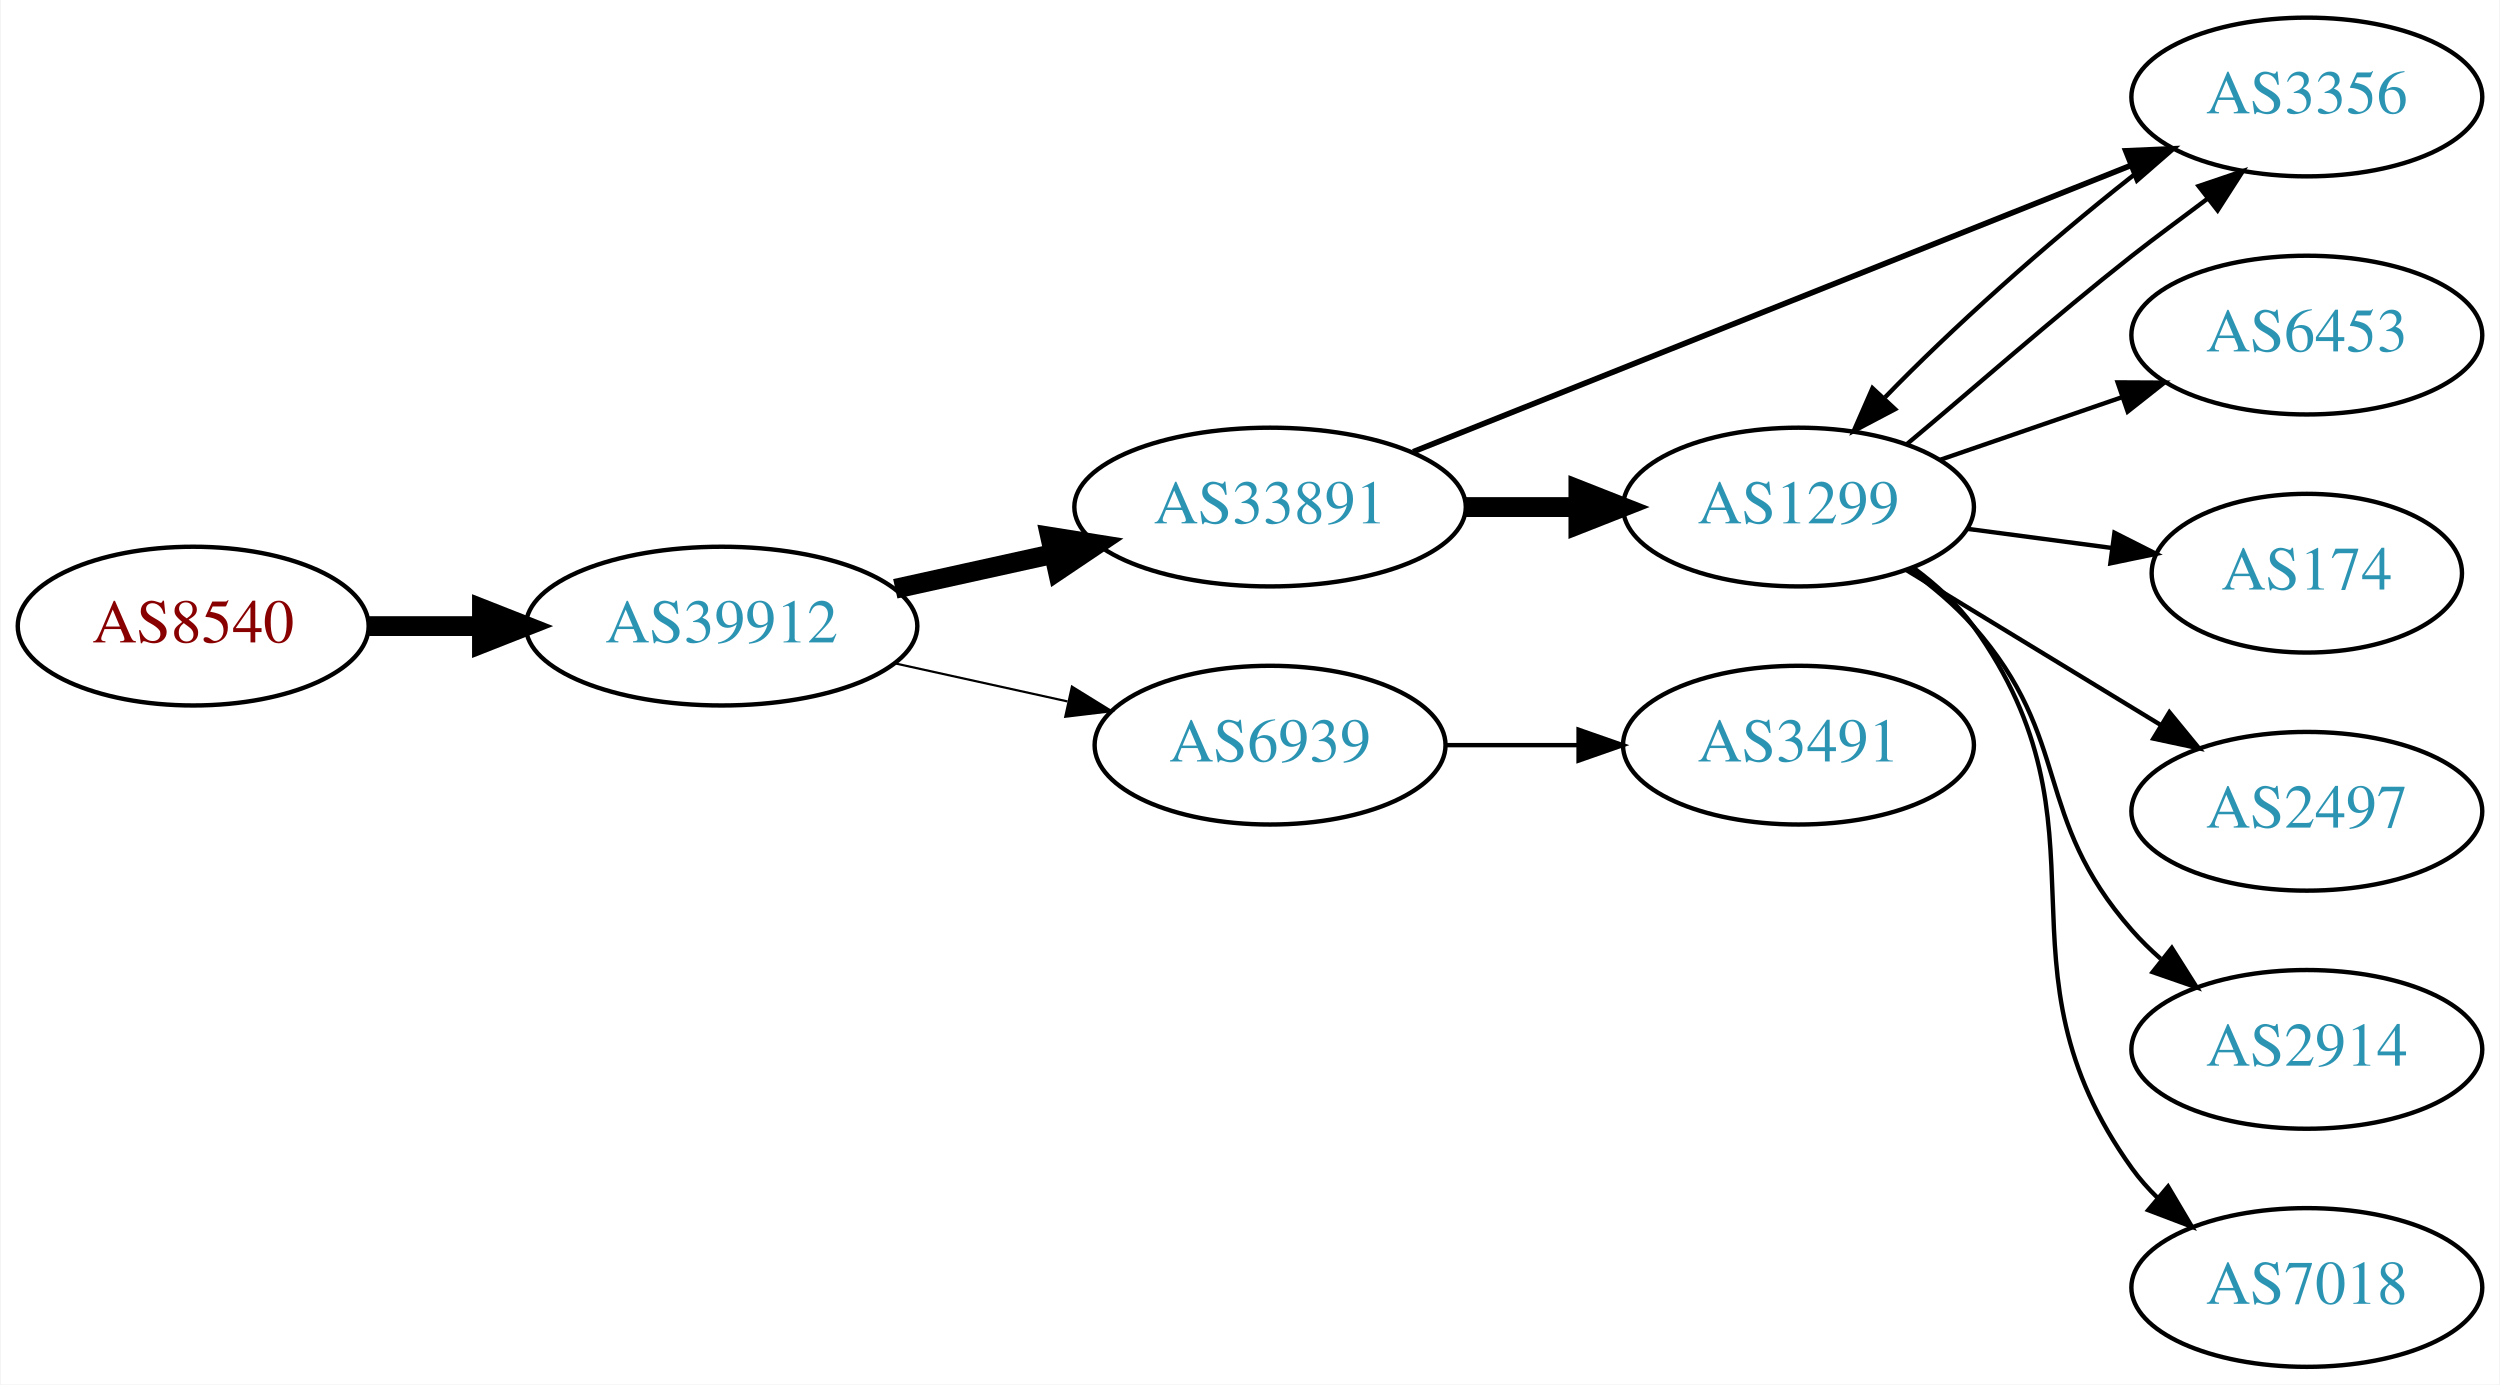
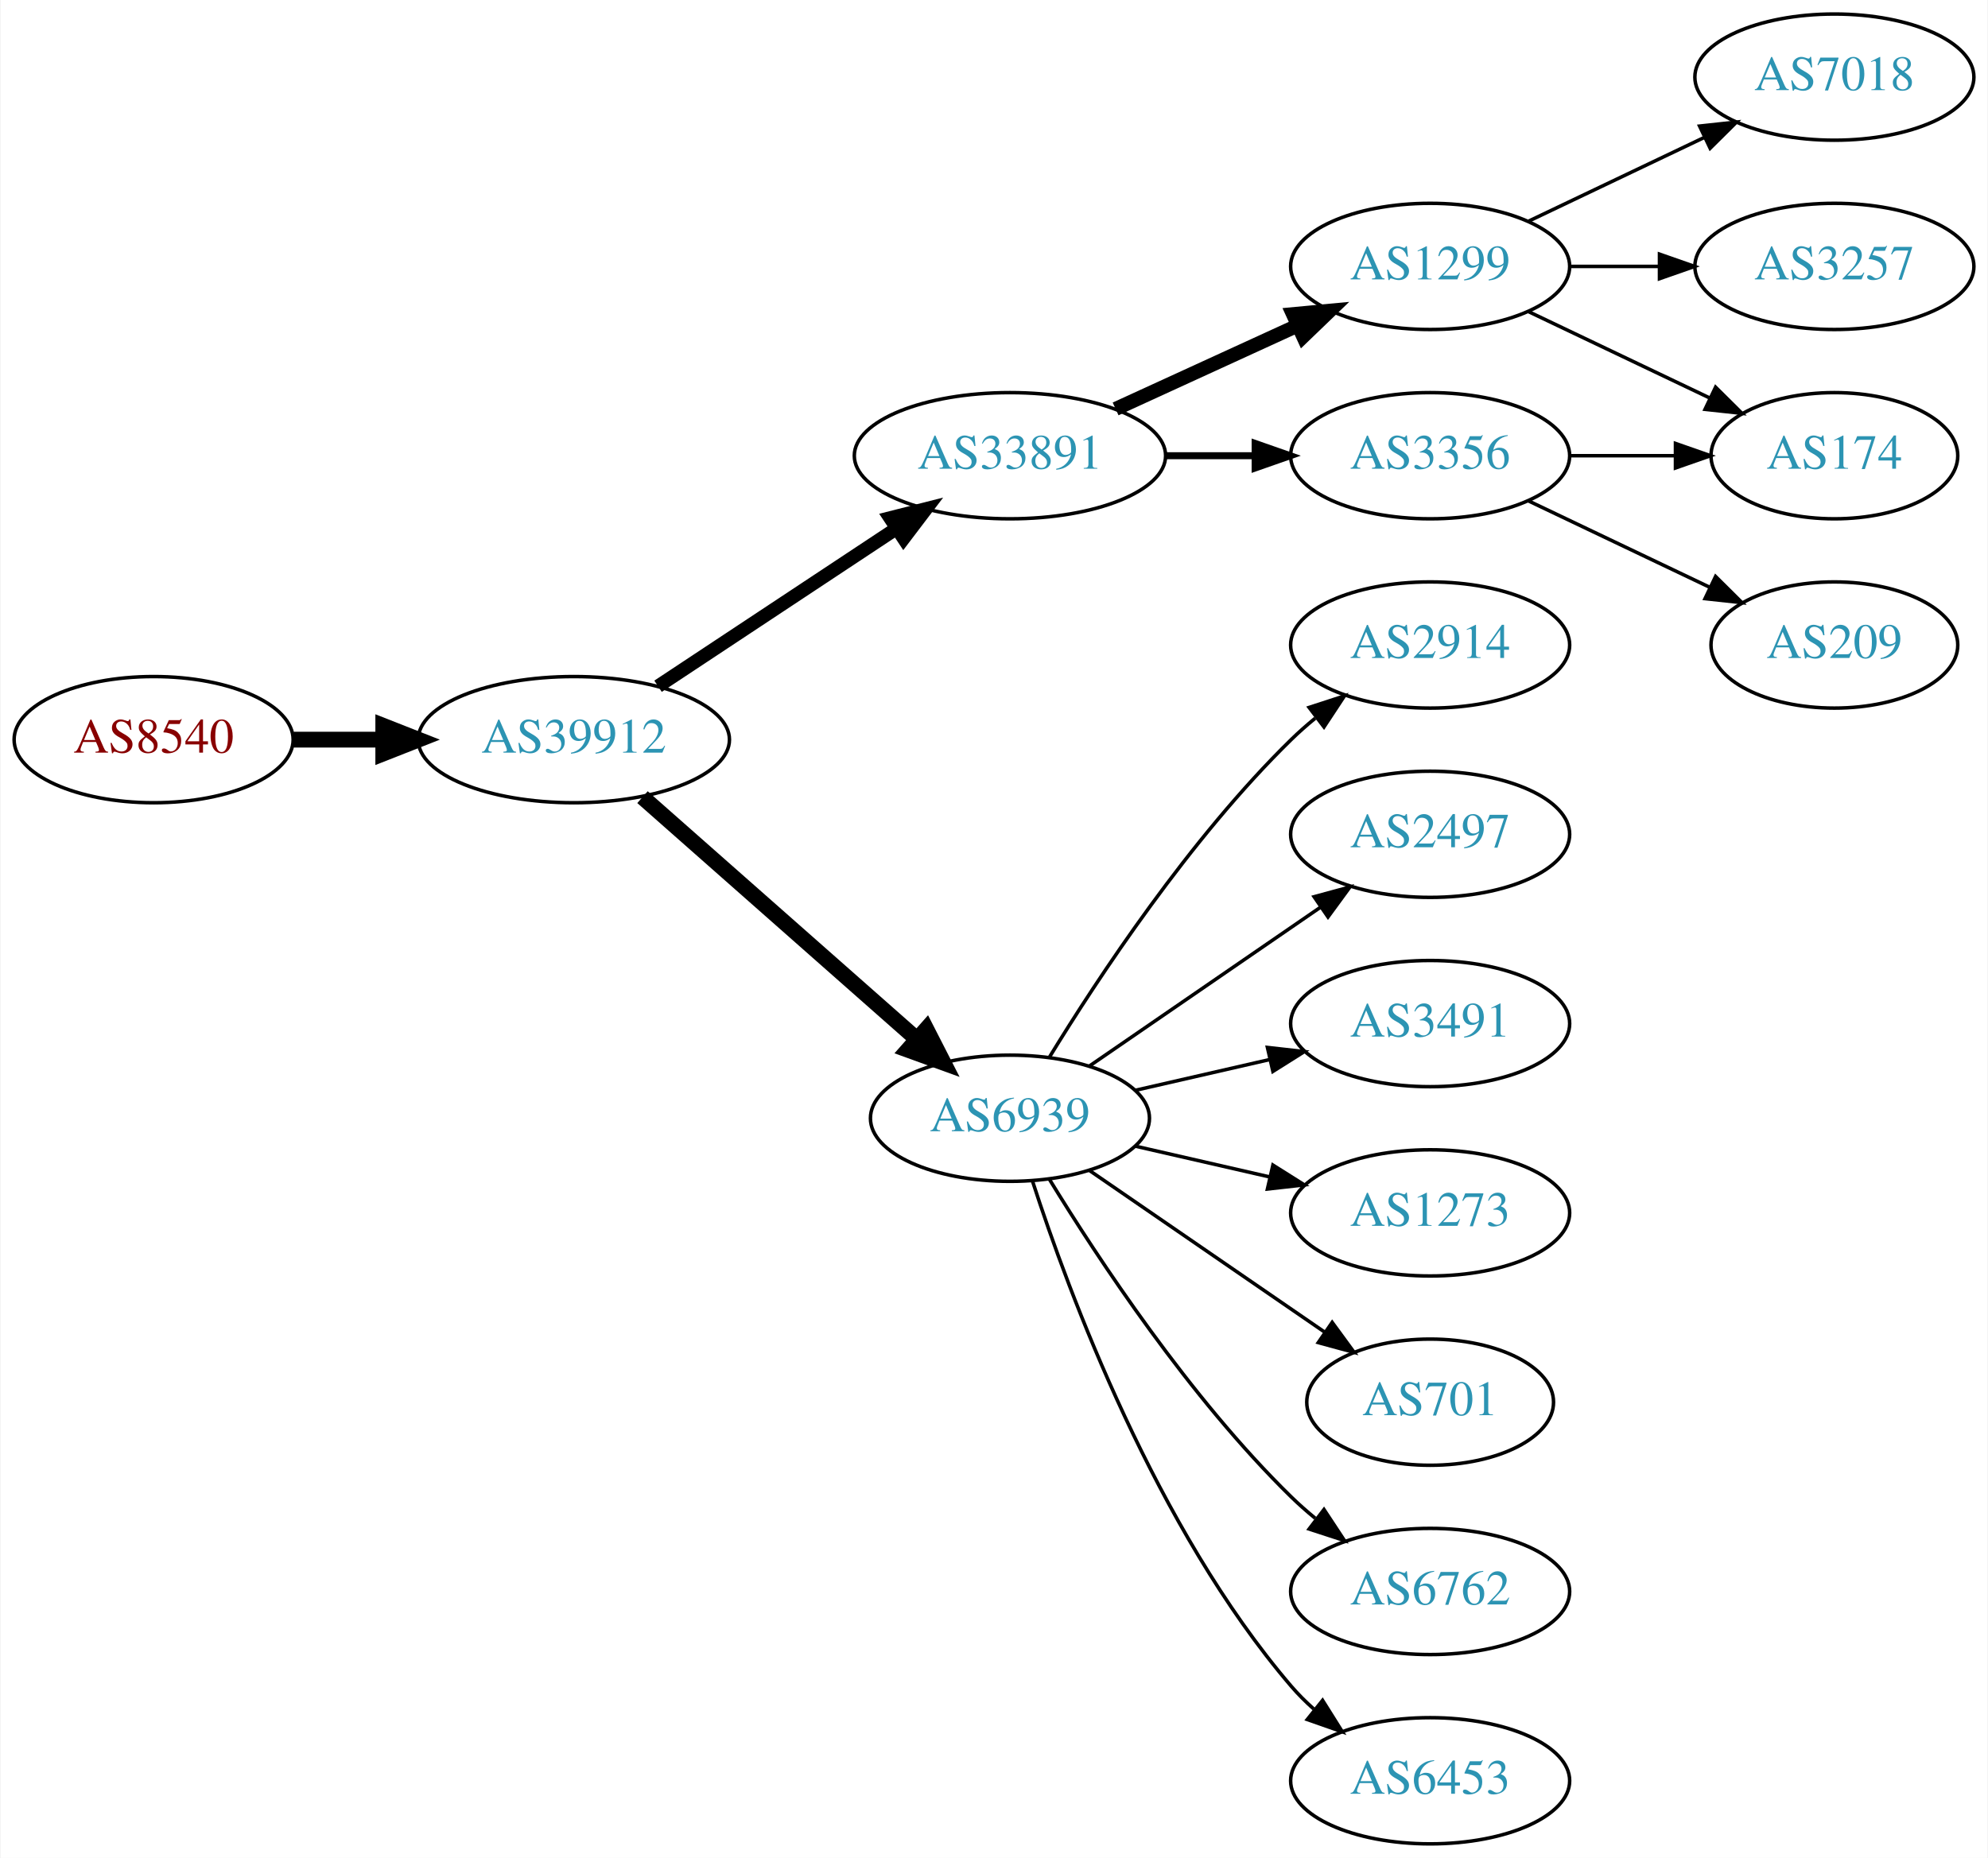
- <svg xmlns="http://www.w3.org/2000/svg" xmlns:xlink="http://www.w3.org/1999/xlink" width="567pt" height="314pt" viewBox="0.00 0.00 566.66 314.00">
-   <g id="graph0" class="graph" transform="scale(1 1) rotate(0) translate(4 310)">
-     <polygon fill="white" stroke="none" points="-4,4 -4,-310 562.663,-310 562.663,4 -4,4" />
+ <svg xmlns="http://www.w3.org/2000/svg" xmlns:xlink="http://www.w3.org/1999/xlink" width="567pt" height="530pt" viewBox="0.00 0.00 566.66 530.00">
+   <g id="graph0" class="graph" transform="scale(1 1) rotate(0) translate(4 526)">
+     <polygon fill="white" stroke="none" points="-4,4 -4,-526 562.663,-526 562.663,4 -4,4" />
    <g id="node1" class="node">
      <g id="a_node1">
        <a xlink:href="/asn/8540" xlink:title="AS8540 ~ AMA netwoRX GmbH [AT]">
-           <ellipse fill="#ffffff" stroke="black" cx="39.647" cy="-168" rx="39.794" ry="18" />
-           <text text-anchor="middle" x="39.647" y="-164.3" font-family="Times,serif" font-size="14.00" fill="#880000">AS8540</text>
+           <ellipse fill="#ffffff" stroke="black" cx="39.647" cy="-315" rx="39.794" ry="18" />
+           <text text-anchor="middle" x="39.647" y="-311.3" font-family="Times,serif" font-size="14.00" fill="#880000">AS8540</text>
        </a>
      </g>
    </g>
    <g id="node2" class="node">
      <g id="a_node2">
        <a xlink:href="/asn/39912" xlink:title="AS39912 ~ oja.at GmbH [AT]">
-           <ellipse fill="#ffffff" stroke="black" cx="159.489" cy="-168" rx="44.393" ry="18" />
-           <text text-anchor="middle" x="159.489" y="-164.3" font-family="Times,serif" font-size="14.00" fill="#2c94b3">AS39912</text>
+           <ellipse fill="#ffffff" stroke="black" cx="159.489" cy="-315" rx="44.393" ry="18" />
+           <text text-anchor="middle" x="159.489" y="-311.3" font-family="Times,serif" font-size="14.00" fill="#2c94b3">AS39912</text>
        </a>
      </g>
    </g>
    <g id="edge1" class="edge">
-       <path fill="none" stroke="black" stroke-width="4.5" d="M79.559,-168C87.662,-168 96.337,-168 104.863,-168" />
-       <polygon fill="black" stroke="black" stroke-width="4.5" points="105.141,-171.938 115.141,-168 105.141,-164.063 105.141,-171.938" />
+       <path fill="none" stroke="black" stroke-width="4.5" d="M79.559,-315C87.662,-315 96.337,-315 104.863,-315" />
+       <polygon fill="black" stroke="black" stroke-width="4.5" points="105.141,-318.938 115.141,-315 105.141,-311.063 105.141,-318.938" />
    </g>
    <g id="node3" class="node">
      <g id="a_node3">
        <a xlink:href="/asn/33891" xlink:title="AS33891 ~ CORE-BACKBONE GMBH GLOBAL NETWORK [DE]">
-           <ellipse fill="#ffffff" stroke="black" cx="283.881" cy="-195" rx="44.393" ry="18" />
-           <text text-anchor="middle" x="283.881" y="-191.3" font-family="Times,serif" font-size="14.00" fill="#2c94b3">AS33891</text>
+           <ellipse fill="#ffffff" stroke="black" cx="283.881" cy="-396" rx="44.393" ry="18" />
+           <text text-anchor="middle" x="283.881" y="-392.3" font-family="Times,serif" font-size="14.00" fill="#2c94b3">AS33891</text>
        </a>
      </g>
    </g>
    <g id="edge2" class="edge">
-       <path fill="none" stroke="black" stroke-width="4.5" d="M198.879,-176.469C210.271,-178.982 222.893,-181.767 234.818,-184.397" />
-       <polygon fill="black" stroke="black" stroke-width="4.5" points="234.014,-188.252 244.628,-186.561 235.711,-180.562 234.014,-188.252" />
+       <path fill="none" stroke="black" stroke-width="3.857" d="M183.51,-330.235C202.742,-342.963 230.349,-361.234 251.587,-375.289" />
+       <polygon fill="black" stroke="black" stroke-width="3.857" points="249.693,-378.233 259.963,-380.833 253.556,-372.395 249.693,-378.233" />
    </g>
    <g id="node4" class="node">
      <g id="a_node4">
        <a xlink:href="/asn/6939" xlink:title="AS6939 ~ Hurricane Electric LLC [US]">
-           <ellipse fill="#ffffff" stroke="black" cx="283.881" cy="-141" rx="39.794" ry="18" />
-           <text text-anchor="middle" x="283.881" y="-137.3" font-family="Times,serif" font-size="14.00" fill="#2c94b3">AS6939</text>
+           <ellipse fill="#ffffff" stroke="black" cx="283.881" cy="-207" rx="39.794" ry="18" />
+           <text text-anchor="middle" x="283.881" y="-203.3" font-family="Times,serif" font-size="14.00" fill="#2c94b3">AS6939</text>
        </a>
      </g>
    </g>
    <g id="edge3" class="edge">
-       <path fill="none" stroke="black" stroke-width="0.5" d="M198.879,-159.531C211.27,-156.798 225.117,-153.743 237.937,-150.915" />
-       <polygon fill="black" stroke="black" stroke-width="0.5" points="238.941,-154.278 247.952,-148.705 237.433,-147.442 238.941,-154.278" />
+       <path fill="none" stroke="black" stroke-width="4.5" d="M179.078,-298.597C199.895,-280.228 233.771,-250.335 257.131,-229.722" />
+       <polygon fill="black" stroke="black" stroke-width="4.5" points="260.023,-232.421 264.916,-222.852 254.813,-226.516 260.023,-232.421" />
    </g>
    <g id="node5" class="node">
      <g id="a_node5">
        <a xlink:href="/asn/1299" xlink:title="AS1299 ~ Telia Carrier [EU]">
-           <ellipse fill="#ffffff" stroke="black" cx="403.724" cy="-195" rx="39.794" ry="18" />
-           <text text-anchor="middle" x="403.724" y="-191.3" font-family="Times,serif" font-size="14.00" fill="#2c94b3">AS1299</text>
+           <ellipse fill="#ffffff" stroke="black" cx="403.724" cy="-450" rx="39.794" ry="18" />
+           <text text-anchor="middle" x="403.724" y="-446.3" font-family="Times,serif" font-size="14.00" fill="#2c94b3">AS1299</text>
        </a>
      </g>
    </g>
    <g id="edge4" class="edge">
-       <path fill="none" stroke="black" stroke-width="4.5" d="M328.092,-195C336.405,-195 345.168,-195 353.65,-195" />
-       <polygon fill="black" stroke="black" stroke-width="4.5" points="353.809,-198.938 363.809,-195 353.809,-191.063 353.809,-198.938" />
+       <path fill="none" stroke="black" stroke-width="4" d="M314.011,-409.348C329.622,-416.502 349.02,-425.391 365.692,-433.03" />
+       <polygon fill="black" stroke="black" stroke-width="4" points="364.595,-436.378 375.144,-437.362 367.511,-430.014 364.595,-436.378" />
    </g>
    <g id="node6" class="node">
      <g id="a_node6">
        <a xlink:href="/asn/3356" xlink:title="AS3356 ~ Level 3 Parent, LLC [US]">
-           <ellipse fill="#ffffff" stroke="black" cx="519.017" cy="-288" rx="39.794" ry="18" />
-           <text text-anchor="middle" x="519.017" y="-284.3" font-family="Times,serif" font-size="14.00" fill="#2c94b3">AS3356</text>
+           <ellipse fill="#ffffff" stroke="black" cx="403.724" cy="-396" rx="39.794" ry="18" />
+           <text text-anchor="middle" x="403.724" y="-392.3" font-family="Times,serif" font-size="14.00" fill="#2c94b3">AS3356</text>
        </a>
      </g>
    </g>
    <g id="edge5" class="edge">
-       <path fill="none" stroke="black" stroke-width="1.286" d="M316.323,-207.542C358.471,-224.356 433.268,-254.193 478.975,-272.426" />
-       <polygon fill="black" stroke="black" stroke-width="1.286" points="477.957,-275.788 488.542,-276.242 480.55,-269.286 477.957,-275.788" />
+       <path fill="none" stroke="black" stroke-width="2" d="M328.092,-396C336.405,-396 345.168,-396 353.65,-396" />
+       <polygon fill="black" stroke="black" stroke-width="2" points="353.809,-399.5 363.809,-396 353.809,-392.5 353.809,-399.5" />
+     </g>
+     <g id="node10" class="node">
+       <g id="a_node10">
+         <a xlink:href="/asn/2914" xlink:title="AS2914 ~ NTT America, Inc. [US]">
+           <ellipse fill="#ffffff" stroke="black" cx="403.724" cy="-342" rx="39.794" ry="18" />
+           <text text-anchor="middle" x="403.724" y="-338.3" font-family="Times,serif" font-size="14.00" fill="#2c94b3">AS2914</text>
+         </a>
+       </g>
+     </g>
+     <g id="edge9" class="edge">
+       <path fill="none" stroke="black" d="M295.147,-224.44C308.955,-246.991 335.144,-286.722 364.077,-315 366.217,-317.092 368.535,-319.137 370.934,-321.106" />
+       <polygon fill="black" stroke="black" points="369.201,-324.185 379.276,-327.464 373.445,-318.618 369.201,-324.185" />
+     </g>
+     <g id="node11" class="node">
+       <g id="a_node11">
+         <a xlink:href="/asn/2497" xlink:title="AS2497 ~ Internet Initiative Japan Inc. [JP]">
+           <ellipse fill="#ffffff" stroke="black" cx="403.724" cy="-288" rx="39.794" ry="18" />
+           <text text-anchor="middle" x="403.724" y="-284.3" font-family="Times,serif" font-size="14.00" fill="#2c94b3">AS2497</text>
+         </a>
+       </g>
+     </g>
+     <g id="edge10" class="edge">
+       <path fill="none" stroke="black" d="M306.495,-221.857C324.984,-234.565 351.798,-252.995 372.427,-267.175" />
+       <polygon fill="black" stroke="black" points="370.624,-270.183 380.848,-272.963 374.589,-264.414 370.624,-270.183" />
    </g>
    <g id="node12" class="node">
      <g id="a_node12">
        <a xlink:href="/asn/3491" xlink:title="AS3491 ~ PCCW Global, Inc. [US]">
-           <ellipse fill="#ffffff" stroke="black" cx="403.724" cy="-141" rx="39.794" ry="18" />
-           <text text-anchor="middle" x="403.724" y="-137.3" font-family="Times,serif" font-size="14.00" fill="#2c94b3">AS3491</text>
+           <ellipse fill="#ffffff" stroke="black" cx="403.724" cy="-234" rx="39.794" ry="18" />
+           <text text-anchor="middle" x="403.724" y="-230.3" font-family="Times,serif" font-size="14.00" fill="#2c94b3">AS3491</text>
+         </a>
+       </g>
+     </g>
+     <g id="edge11" class="edge">
+       <path fill="none" stroke="black" d="M319.6,-214.955C331.6,-217.704 345.221,-220.825 357.914,-223.733" />
+       <polygon fill="black" stroke="black" points="357.316,-227.187 367.845,-226.009 358.88,-220.364 357.316,-227.187" />
+     </g>
+     <g id="node13" class="node">
+       <g id="a_node13">
+         <a xlink:href="/asn/1273" xlink:title="AS1273 ~ Vodafone Group PLC [EU]">
+           <ellipse fill="#ffffff" stroke="black" cx="403.724" cy="-180" rx="39.794" ry="18" />
+           <text text-anchor="middle" x="403.724" y="-176.3" font-family="Times,serif" font-size="14.00" fill="#2c94b3">AS1273</text>
        </a>
      </g>
    </g>
    <g id="edge12" class="edge">
-       <path fill="none" stroke="black" d="M323.794,-141C333.347,-141 343.697,-141 353.659,-141" />
-       <polygon fill="black" stroke="black" points="353.852,-144.5 363.852,-141 353.852,-137.5 353.852,-144.5" />
-     </g>
-     <g id="edge10" class="edge">
-       <path fill="none" stroke="black" d="M428.331,-209.296C442.727,-221.287 461.7,-238.09 479.37,-252 484.815,-256.286 490.884,-260.69 496.57,-264.99" />
-       <polygon fill="black" stroke="black" points="494.474,-267.794 504.509,-271.192 498.783,-262.278 494.474,-267.794" />
+       <path fill="none" stroke="black" d="M319.6,-199.045C331.6,-196.296 345.221,-193.175 357.914,-190.267" />
+       <polygon fill="black" stroke="black" points="358.88,-193.636 367.845,-187.991 357.316,-186.813 358.88,-193.636" />
+     </g>
+     <g id="node14" class="node">
+       <g id="a_node14">
+         <a xlink:href="/asn/701" xlink:title="AS701 ~ UUNET [US]">
+           <ellipse fill="#ffffff" stroke="black" cx="403.724" cy="-126" rx="35.194" ry="18" />
+           <text text-anchor="middle" x="403.724" y="-122.3" font-family="Times,serif" font-size="14.00" fill="#2c94b3">AS701</text>
+         </a>
+       </g>
+     </g>
+     <g id="edge13" class="edge">
+       <path fill="none" stroke="black" d="M306.495,-192.143C325.333,-179.195 352.812,-160.307 373.588,-146.027" />
+       <polygon fill="black" stroke="black" points="375.779,-148.768 382.037,-140.219 371.813,-142.999 375.779,-148.768" />
+     </g>
+     <g id="node15" class="node">
+       <g id="a_node15">
+         <a xlink:href="/asn/6762" xlink:title="AS6762 ~ TELECOM ITALIA SPARKLE S.p.A. [IT]">
+           <ellipse fill="#ffffff" stroke="black" cx="403.724" cy="-72" rx="39.794" ry="18" />
+           <text text-anchor="middle" x="403.724" y="-68.3" font-family="Times,serif" font-size="14.00" fill="#2c94b3">AS6762</text>
+         </a>
+       </g>
+     </g>
+     <g id="edge14" class="edge">
+       <path fill="none" stroke="black" d="M295.147,-189.56C308.955,-167.009 335.144,-127.278 364.077,-99 366.217,-96.908 368.535,-94.863 370.934,-92.894" />
+       <polygon fill="black" stroke="black" points="373.445,-95.382 379.276,-86.536 369.201,-89.815 373.445,-95.382" />
+     </g>
+     <g id="node16" class="node">
+       <g id="a_node16">
+         <a xlink:href="/asn/6453" xlink:title="AS6453 ~ TATA COMMUNICATIONS (AMERICA) INC [US]">
+           <ellipse fill="#ffffff" stroke="black" cx="403.724" cy="-18" rx="39.794" ry="18" />
+           <text text-anchor="middle" x="403.724" y="-14.3" font-family="Times,serif" font-size="14.00" fill="#2c94b3">AS6453</text>
+         </a>
+       </g>
+     </g>
+     <g id="edge15" class="edge">
+       <path fill="none" stroke="black" d="M290.328,-189.009C300.642,-157.184 325.505,-90.073 364.077,-45 366.023,-42.726 368.201,-40.551 370.506,-38.493" />
+       <polygon fill="black" stroke="black" points="373.043,-40.947 378.675,-31.973 368.676,-35.476 373.043,-40.947" />
    </g>
    <g id="node7" class="node">
      <g id="a_node7">
-         <a xlink:href="/asn/6453" xlink:title="AS6453 ~ TATA COMMUNICATIONS (AMERICA) INC [US]">
-           <ellipse fill="#ffffff" stroke="black" cx="519.017" cy="-234" rx="39.794" ry="18" />
-           <text text-anchor="middle" x="519.017" y="-230.3" font-family="Times,serif" font-size="14.00" fill="#2c94b3">AS6453</text>
+         <a xlink:href="/asn/174" xlink:title="AS174 ~ Cogent Communications [US]">
+           <ellipse fill="#ffffff" stroke="black" cx="519.017" cy="-396" rx="35.194" ry="18" />
+           <text text-anchor="middle" x="519.017" y="-392.3" font-family="Times,serif" font-size="14.00" fill="#2c94b3">AS174</text>
        </a>
      </g>
    </g>
    <g id="edge6" class="edge">
-       <path fill="none" stroke="black" d="M435.682,-205.657C448.44,-210.049 463.403,-215.2 477.05,-219.897" />
-       <polygon fill="black" stroke="black" points="476.108,-223.275 486.703,-223.22 478.387,-216.656 476.108,-223.275" />
+       <path fill="none" stroke="black" d="M431.86,-437.066C447.292,-429.71 466.778,-420.423 483.313,-412.541" />
+       <polygon fill="black" stroke="black" points="485.133,-415.551 492.654,-408.089 482.121,-409.232 485.133,-415.551" />
    </g>
    <g id="node8" class="node">
      <g id="a_node8">
-         <a xlink:href="/asn/174" xlink:title="AS174 ~ Cogent Communications [US]">
-           <ellipse fill="#ffffff" stroke="black" cx="519.017" cy="-180" rx="35.194" ry="18" />
-           <text text-anchor="middle" x="519.017" y="-176.3" font-family="Times,serif" font-size="14.00" fill="#2c94b3">AS174</text>
+         <a xlink:href="/asn/7018" xlink:title="AS7018 ~ AT&amp;T Services, Inc. [US]">
+           <ellipse fill="#ffffff" stroke="black" cx="519.017" cy="-504" rx="39.794" ry="18" />
+           <text text-anchor="middle" x="519.017" y="-500.3" font-family="Times,serif" font-size="14.00" fill="#2c94b3">AS7018</text>
        </a>
      </g>
    </g>
    <g id="edge7" class="edge">
-       <path fill="none" stroke="black" d="M442.134,-190.047C452.586,-188.663 464.03,-187.148 474.789,-185.723" />
-       <polygon fill="black" stroke="black" points="475.385,-189.175 484.839,-184.393 474.467,-182.236 475.385,-189.175" />
+       <path fill="none" stroke="black" d="M431.86,-462.934C446.854,-470.081 465.675,-479.052 481.898,-486.785" />
+       <polygon fill="black" stroke="black" points="480.569,-490.028 491.102,-491.171 483.581,-483.709 480.569,-490.028" />
    </g>
    <g id="node9" class="node">
      <g id="a_node9">
-         <a xlink:href="/asn/2497" xlink:title="AS2497 ~ Internet Initiative Japan Inc. [JP]">
-           <ellipse fill="#ffffff" stroke="black" cx="519.017" cy="-126" rx="39.794" ry="18" />
-           <text text-anchor="middle" x="519.017" y="-122.3" font-family="Times,serif" font-size="14.00" fill="#2c94b3">AS2497</text>
+         <a xlink:href="/asn/3257" xlink:title="AS3257 ~ GTT [DE]">
+           <ellipse fill="#ffffff" stroke="black" cx="519.017" cy="-450" rx="39.794" ry="18" />
+           <text text-anchor="middle" x="519.017" y="-446.3" font-family="Times,serif" font-size="14.00" fill="#2c94b3">AS3257</text>
        </a>
      </g>
    </g>
    <g id="edge8" class="edge">
-       <path fill="none" stroke="black" d="M428.198,-180.703C444.908,-170.526 467.563,-156.728 485.94,-145.536" />
-       <polygon fill="black" stroke="black" points="487.852,-148.469 494.572,-140.279 484.211,-142.491 487.852,-148.469" />
-     </g>
-     <g id="node10" class="node">
-       <g id="a_node10">
-         <a xlink:href="/asn/2914" xlink:title="AS2914 ~ NTT America, Inc. [US]">
-           <ellipse fill="#ffffff" stroke="black" cx="519.017" cy="-72" rx="39.794" ry="18" />
-           <text text-anchor="middle" x="519.017" y="-68.3" font-family="Times,serif" font-size="14.00" fill="#2c94b3">AS2914</text>
-         </a>
-       </g>
-     </g>
-     <g id="edge9" class="edge">
-       <path fill="none" stroke="black" d="M428.681,-180.948C433.922,-177.175 439.156,-172.796 443.37,-168 466.202,-142.017 456.538,-124.983 479.37,-99 481.346,-96.752 483.545,-94.595 485.864,-92.55" />
-       <polygon fill="black" stroke="black" points="488.398,-95.008 494.059,-86.052 484.049,-89.523 488.398,-95.008" />
-     </g>
-     <g id="node11" class="node">
-       <g id="a_node11">
-         <a xlink:href="/asn/7018" xlink:title="AS7018 ~ AT&amp;T Services, Inc. [US]">
-           <ellipse fill="#ffffff" stroke="black" cx="519.017" cy="-18" rx="39.794" ry="18" />
-           <text text-anchor="middle" x="519.017" y="-14.3" font-family="Times,serif" font-size="14.00" fill="#2c94b3">AS7018</text>
-         </a>
-       </g>
-     </g>
-     <g id="edge11" class="edge">
-       <path fill="none" stroke="black" d="M429.792,-181.219C434.861,-177.484 439.742,-173.052 443.37,-168 476.598,-121.736 446.142,-91.264 479.37,-45 481.071,-42.632 483.047,-40.4 485.189,-38.312" />
-       <polygon fill="black" stroke="black" points="487.551,-40.898 492.948,-31.781 483.044,-35.543 487.551,-40.898" />
-     </g>
-     <g id="edge13" class="edge">
-       <path fill="none" stroke="black" d="M488.224,-276.656C485.199,-274.487 482.2,-272.228 479.37,-270 459.578,-254.419 438.15,-235.209 423.351,-219.883" />
-       <polygon fill="black" stroke="black" points="425.634,-217.199 416.26,-212.263 420.51,-221.968 425.634,-217.199" />
+       <path fill="none" stroke="black" d="M443.396,-450C451.599,-450 460.363,-450 468.895,-450" />
+       <polygon fill="black" stroke="black" points="469.134,-453.5 479.134,-450 469.134,-446.5 469.134,-453.5" />
+     </g>
+     <g id="edge16" class="edge">
+       <path fill="none" stroke="black" d="M443.396,-396C453.101,-396 463.592,-396 473.555,-396" />
+       <polygon fill="black" stroke="black" points="473.691,-399.5 483.691,-396 473.691,-392.5 473.691,-399.5" />
+     </g>
+     <g id="node17" class="node">
+       <g id="a_node17">
+         <a xlink:href="/asn/209" xlink:title="AS209 ~ CenturyLink Communications, LLC [US]">
+           <ellipse fill="#ffffff" stroke="black" cx="519.017" cy="-342" rx="35.194" ry="18" />
+           <text text-anchor="middle" x="519.017" y="-338.3" font-family="Times,serif" font-size="14.00" fill="#2c94b3">AS209</text>
+         </a>
+       </g>
+     </g>
+     <g id="edge17" class="edge">
+       <path fill="none" stroke="black" d="M431.86,-383.066C447.292,-375.71 466.778,-366.423 483.313,-358.541" />
+       <polygon fill="black" stroke="black" points="485.133,-361.551 492.654,-354.089 482.121,-355.232 485.133,-361.551" />
    </g>
  </g>
</svg>
